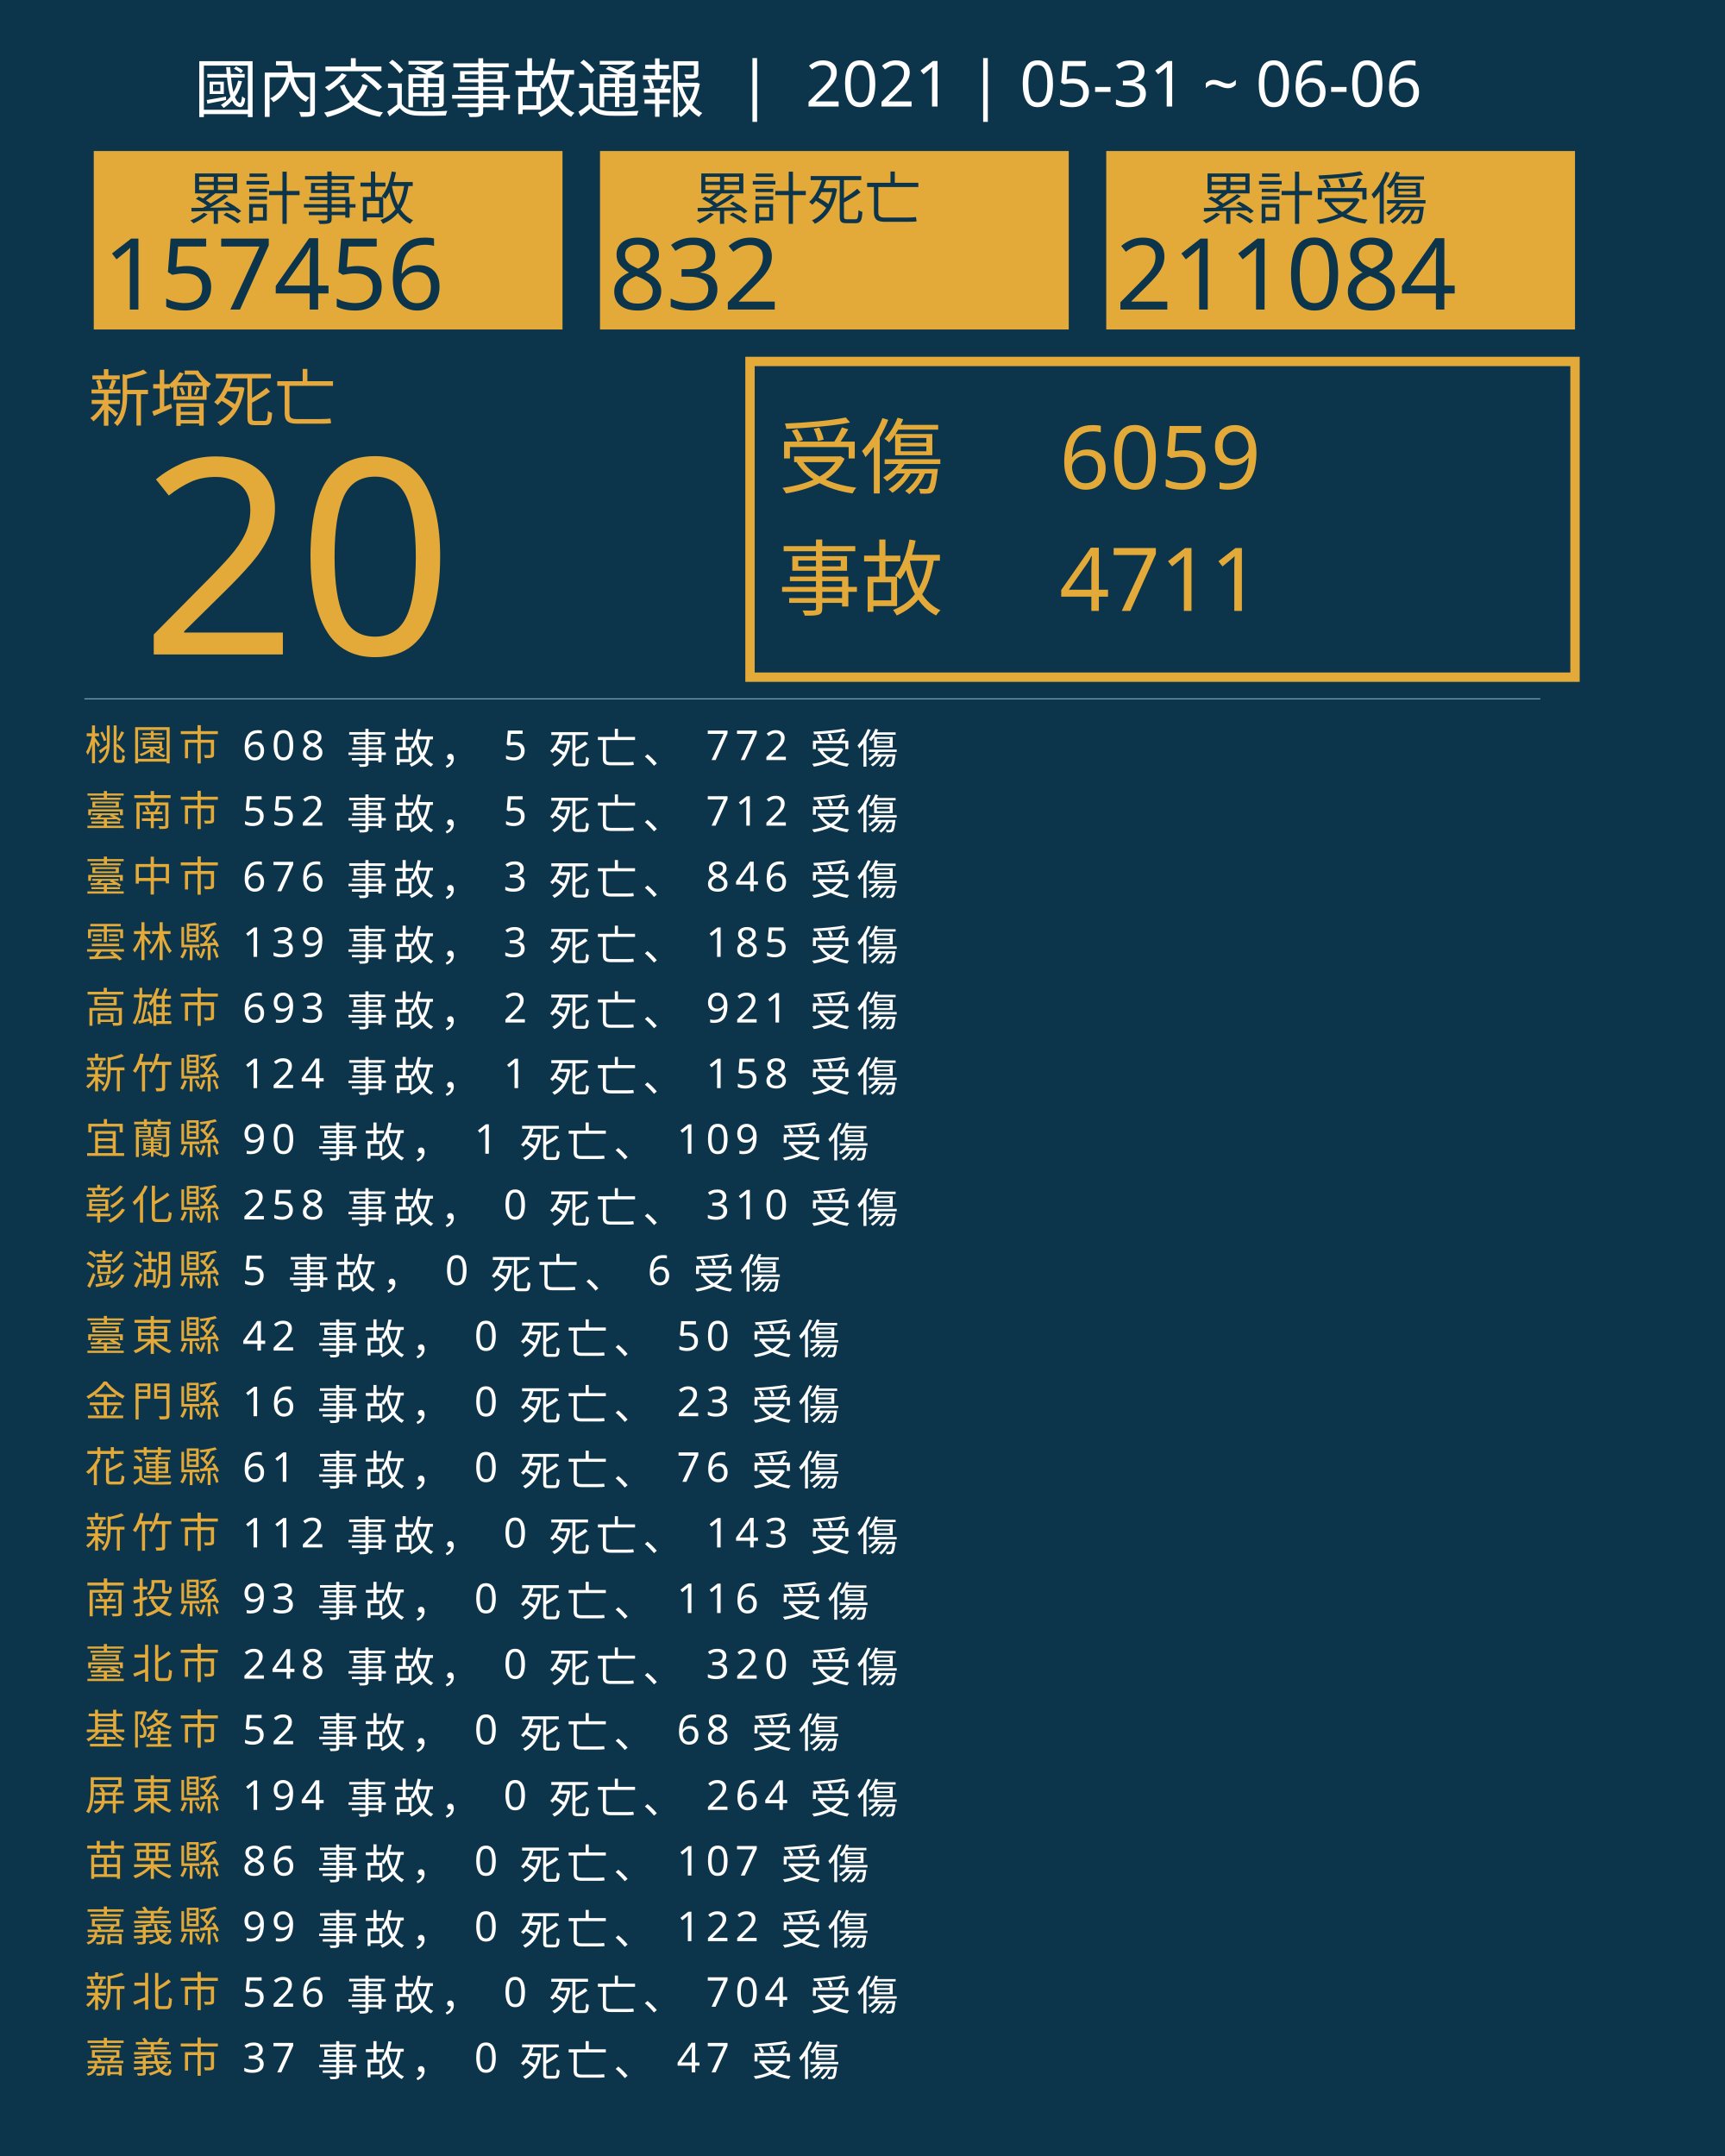
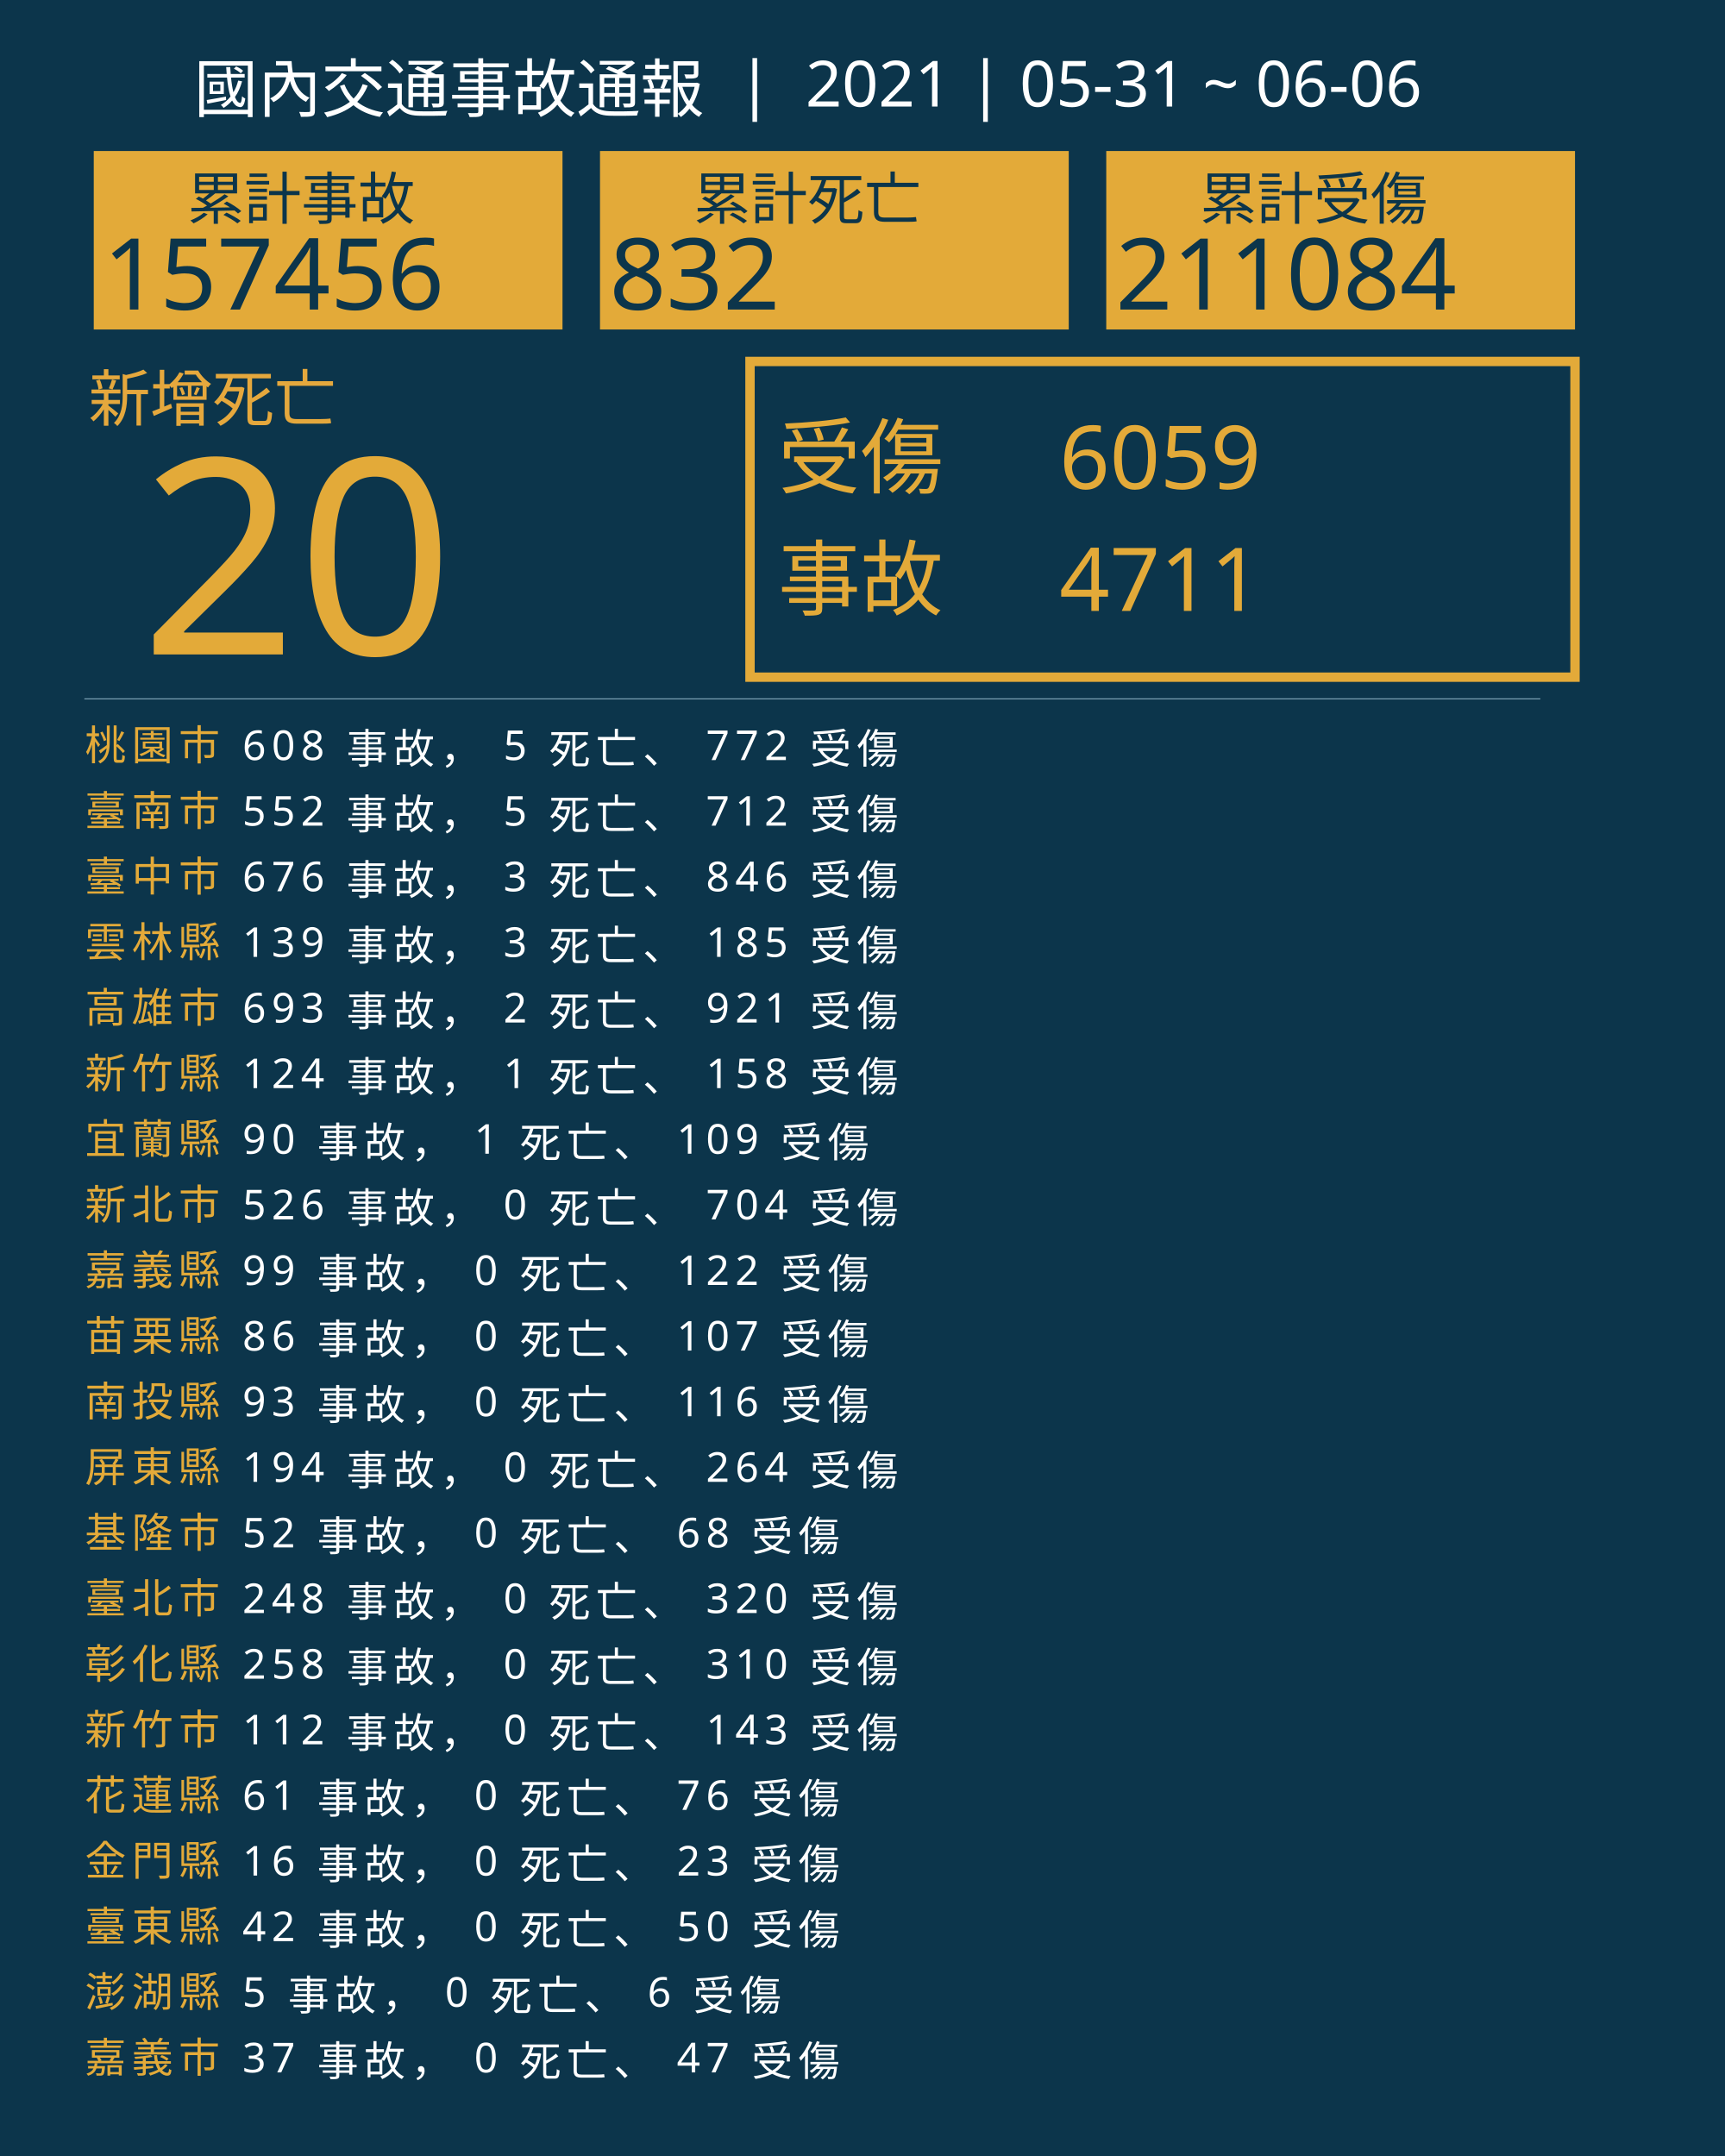
<svg xmlns="http://www.w3.org/2000/svg" version="1.1" id="圖層_1" x="0px" y="0px" viewBox="0 0 1840 2300" style="enable-background:new 0 0 1840 2300;" xml:space="preserve">
  <style type="text/css">
	.st0{fill:#0C354B;}
	.st1{fill:#E5A83D;}
	.st2{font-family:'NotoSansCJKtc-Bold-B5pc-H';}
	.st3{font-size:66px;}
	.st4{fill:#E3AA39;}
	.st5{font-family:'Arial-BoldMT';}
	.st6{font-size:291.776px;}
	.st7{fill:none;stroke:#E3AA39;stroke-miterlimit:10;stroke-width:10;}
	.st8{font-family:'NotoSansCJKtc-Light-B5pc-H';}
	.st9{font-size:88px;}
	.st10{font-family:'NotoSansCJKtc-Medium-B5pc-H';}
	.st11{font-size:94px;}
	.st12{fill:none;stroke:#8AAFC1;stroke-miterlimit:10;}
	.st13{font-size:60.649px;}
	.st14{font-size:106px;}
	.st15{fill:none;}
	.st16{font-size:44px;}
	.st17{letter-spacing:6;}
	.st18{fill:#FFFFFF;}
	.st19{letter-spacing:1;}
	.st20{font-size:68px;}
</style>
  <rect class="st0" width="1840" height="2300" />
  <text transform="matrix(1 0 0 1 94.5001 449.017)" class="st1 st2 st3">新增死亡</text>
  <g>
    <text transform="matrix(1 0 0 1 150 698.1412)" class="st4 st5 st6">20</text>
  </g>
  <g>
    <rect x="800" y="385.6" class="st7" width="880" height="336.8" />
    <g>
      <text transform="matrix(1 0 0 1 830 519.593)" class="st4 st8 st9">受傷</text>
      <text transform="matrix(1 0 0 1 1130 521.5084)" class="st4 st10 st11">6059</text>
      <text transform="matrix(1 0 0 1 1130 651.7274)" class="st4 st10 st11">4711</text>
      <text transform="matrix(1 0 0 1 830 649.4965)" class="st4 st8 st9">事故</text>
    </g>
  </g>
  <line class="st12" x1="90" y1="745.5" x2="1643" y2="745.5" />
  <g>
    <g>
      <rect x="100" y="161.1" class="st4" width="500" height="190.4" />
      <g>
        <text transform="matrix(1 0 0 1 200 233.9079)" class="st0 st10 st13">累計事故</text>
        <g>
          <text transform="matrix(1 0 0 1 110 330.2121)" class="st0 st5 st14">157456</text>
        </g>
      </g>
    </g>
    <g>
      <rect x="640" y="161.1" class="st4" width="500" height="190.4" />
      <g>
        <text transform="matrix(1 0 0 1 740 233.908)" class="st0 st10 st13">累計死亡</text>
        <g>
          <text transform="matrix(1 0 0 1 650 330.2122)" class="st0 st5 st14">832</text>
        </g>
      </g>
    </g>
    <g>
      <rect x="1180" y="161.1" class="st4" width="500" height="190.4" />
      <g>
        <text transform="matrix(1 0 0 1 1280 233.908)" class="st0 st10 st13">累計受傷</text>
        <g>
          <text transform="matrix(1 0 0 1 1190 330.2122)" class="st0 st5 st14">211084</text>
        </g>
      </g>
    </g>
  </g>
  <rect x="90.6" y="772.1" class="st15" width="1141.8" height="314.8" />
  <text transform="matrix(1 0 0 1 90.5591 810.7965)">
    <tspan x="0" y="0" class="st4 st10 st16 st17">桃園市</tspan>
    <tspan x="150.6" y="0" class="st18 st10 st16 st17"> 608 事故， 5 死亡、 772 受傷</tspan>
    <tspan x="0" y="70" class="st4 st10 st16 st17">臺南市</tspan>
    <tspan x="150.6" y="70" class="st18 st10 st16 st17"> 552 事故， 5 死亡、 712 受傷</tspan>
    <tspan x="0" y="140" class="st4 st10 st16 st17">臺中市</tspan>
    <tspan x="150.6" y="140" class="st18 st10 st16 st17"> 676 事故， 3 死亡、 846 受傷</tspan>
    <tspan x="0" y="210" class="st4 st10 st16 st17">雲林縣</tspan>
    <tspan x="150.6" y="210" class="st18 st10 st16 st17"> 139 事故， 3 死亡、 185 受傷</tspan>
    <tspan x="0" y="280" class="st4 st10 st16 st17">高雄市</tspan>
    <tspan x="150.6" y="280" class="st18 st10 st16 st17"> 693 事故， 2 死亡、 921 受傷</tspan>
    <tspan x="0" y="350" class="st4 st10 st16 st17">新竹縣</tspan>
    <tspan x="150.6" y="350" class="st18 st10 st16 st17"> 124 事故， 1 死亡、 158 受傷</tspan>
    <tspan x="0" y="420" class="st4 st10 st16 st17">宜蘭縣</tspan>
    <tspan x="150.6" y="420" class="st18 st10 st16 st17"> 90 事故， 1 死亡、 109 受傷</tspan>
-     <tspan x="0" y="490" class="st4 st10 st16 st17">彰化縣</tspan>
-     <tspan x="150.6" y="490" class="st18 st10 st16 st17"> 258 事故， 0 死亡、 310 受傷</tspan>
-     <tspan x="0" y="560" class="st4 st10 st16 st17">澎湖縣</tspan>
-     <tspan x="150.6" y="560" class="st18 st10 st16 st17"> 5 事故， 0 死亡、 6 受傷</tspan>
-     <tspan x="0" y="630" class="st4 st10 st16 st17">臺東縣</tspan>
-     <tspan x="150.6" y="630" class="st18 st10 st16 st17"> 42 事故， 0 死亡、 50 受傷</tspan>
-     <tspan x="0" y="700" class="st4 st10 st16 st17">金門縣</tspan>
-     <tspan x="150.6" y="700" class="st18 st10 st16 st17"> 16 事故， 0 死亡、 23 受傷</tspan>
-     <tspan x="0" y="770" class="st4 st10 st16 st17">花蓮縣</tspan>
-     <tspan x="150.6" y="770" class="st18 st10 st16 st17"> 61 事故， 0 死亡、 76 受傷</tspan>
-     <tspan x="0" y="840" class="st4 st10 st16 st17">新竹市</tspan>
-     <tspan x="150.6" y="840" class="st18 st10 st16 st17"> 112 事故， 0 死亡、 143 受傷</tspan>
-     <tspan x="0" y="910" class="st4 st10 st16 st17">南投縣</tspan>
-     <tspan x="150.6" y="910" class="st18 st10 st16 st17"> 93 事故， 0 死亡、 116 受傷</tspan>
-     <tspan x="0" y="980" class="st4 st10 st16 st17">臺北市</tspan>
-     <tspan x="150.6" y="980" class="st18 st10 st16 st17"> 248 事故， 0 死亡、 320 受傷</tspan>
-     <tspan x="0" y="1050" class="st4 st10 st16 st17">基隆市</tspan>
-     <tspan x="150.6" y="1050" class="st18 st10 st16 st17"> 52 事故， 0 死亡、 68 受傷</tspan>
-     <tspan x="0" y="1120" class="st4 st10 st16 st17">屏東縣</tspan>
-     <tspan x="150.6" y="1120" class="st18 st10 st16 st17"> 194 事故， 0 死亡、 264 受傷</tspan>
-     <tspan x="0" y="1190" class="st4 st10 st16 st17">苗栗縣</tspan>
-     <tspan x="150.6" y="1190" class="st18 st10 st16 st17"> 86 事故， 0 死亡、 107 受傷</tspan>
-     <tspan x="0" y="1260" class="st4 st10 st16 st17">嘉義縣</tspan>
-     <tspan x="150.6" y="1260" class="st18 st10 st16 st17"> 99 事故， 0 死亡、 122 受傷</tspan>
-     <tspan x="0" y="1330" class="st4 st10 st16 st17">新北市</tspan>
-     <tspan x="150.6" y="1330" class="st18 st10 st16 st17"> 526 事故， 0 死亡、 704 受傷</tspan>
+     <tspan x="0" y="490" class="st4 st10 st16 st17">新北市</tspan>
+     <tspan x="150.6" y="490" class="st18 st10 st16 st17"> 526 事故， 0 死亡、 704 受傷</tspan>
+     <tspan x="0" y="560" class="st4 st10 st16 st17">嘉義縣</tspan>
+     <tspan x="150.6" y="560" class="st18 st10 st16 st17"> 99 事故， 0 死亡、 122 受傷</tspan>
+     <tspan x="0" y="630" class="st4 st10 st16 st17">苗栗縣</tspan>
+     <tspan x="150.6" y="630" class="st18 st10 st16 st17"> 86 事故， 0 死亡、 107 受傷</tspan>
+     <tspan x="0" y="700" class="st4 st10 st16 st17">南投縣</tspan>
+     <tspan x="150.6" y="700" class="st18 st10 st16 st17"> 93 事故， 0 死亡、 116 受傷</tspan>
+     <tspan x="0" y="770" class="st4 st10 st16 st17">屏東縣</tspan>
+     <tspan x="150.6" y="770" class="st18 st10 st16 st17"> 194 事故， 0 死亡、 264 受傷</tspan>
+     <tspan x="0" y="840" class="st4 st10 st16 st17">基隆市</tspan>
+     <tspan x="150.6" y="840" class="st18 st10 st16 st17"> 52 事故， 0 死亡、 68 受傷</tspan>
+     <tspan x="0" y="910" class="st4 st10 st16 st17">臺北市</tspan>
+     <tspan x="150.6" y="910" class="st18 st10 st16 st17"> 248 事故， 0 死亡、 320 受傷</tspan>
+     <tspan x="0" y="980" class="st4 st10 st16 st17">彰化縣</tspan>
+     <tspan x="150.6" y="980" class="st18 st10 st16 st17"> 258 事故， 0 死亡、 310 受傷</tspan>
+     <tspan x="0" y="1050" class="st4 st10 st16 st17">新竹市</tspan>
+     <tspan x="150.6" y="1050" class="st18 st10 st16 st17"> 112 事故， 0 死亡、 143 受傷</tspan>
+     <tspan x="0" y="1120" class="st4 st10 st16 st17">花蓮縣</tspan>
+     <tspan x="150.6" y="1120" class="st18 st10 st16 st17"> 61 事故， 0 死亡、 76 受傷</tspan>
+     <tspan x="0" y="1190" class="st4 st10 st16 st17">金門縣</tspan>
+     <tspan x="150.6" y="1190" class="st18 st10 st16 st17"> 16 事故， 0 死亡、 23 受傷</tspan>
+     <tspan x="0" y="1260" class="st4 st10 st16 st17">臺東縣</tspan>
+     <tspan x="150.6" y="1260" class="st18 st10 st16 st17"> 42 事故， 0 死亡、 50 受傷</tspan>
+     <tspan x="0" y="1330" class="st4 st10 st16 st17">澎湖縣</tspan>
+     <tspan x="150.6" y="1330" class="st18 st10 st16 st17"> 5 事故， 0 死亡、 6 受傷</tspan>
    <tspan x="0" y="1400" class="st4 st10 st16 st17">嘉義市</tspan>
    <tspan x="150.6" y="1400" class="st18 st10 st16 st17"> 37 事故， 0 死亡、 47 受傷</tspan>
  </text>
  <text transform="matrix(1 0 0 1 207 119.2712)" class="st18 st8 st20">國內交通事故通報  |  2021 | 05-31 ~ 06-06</text>
</svg>
